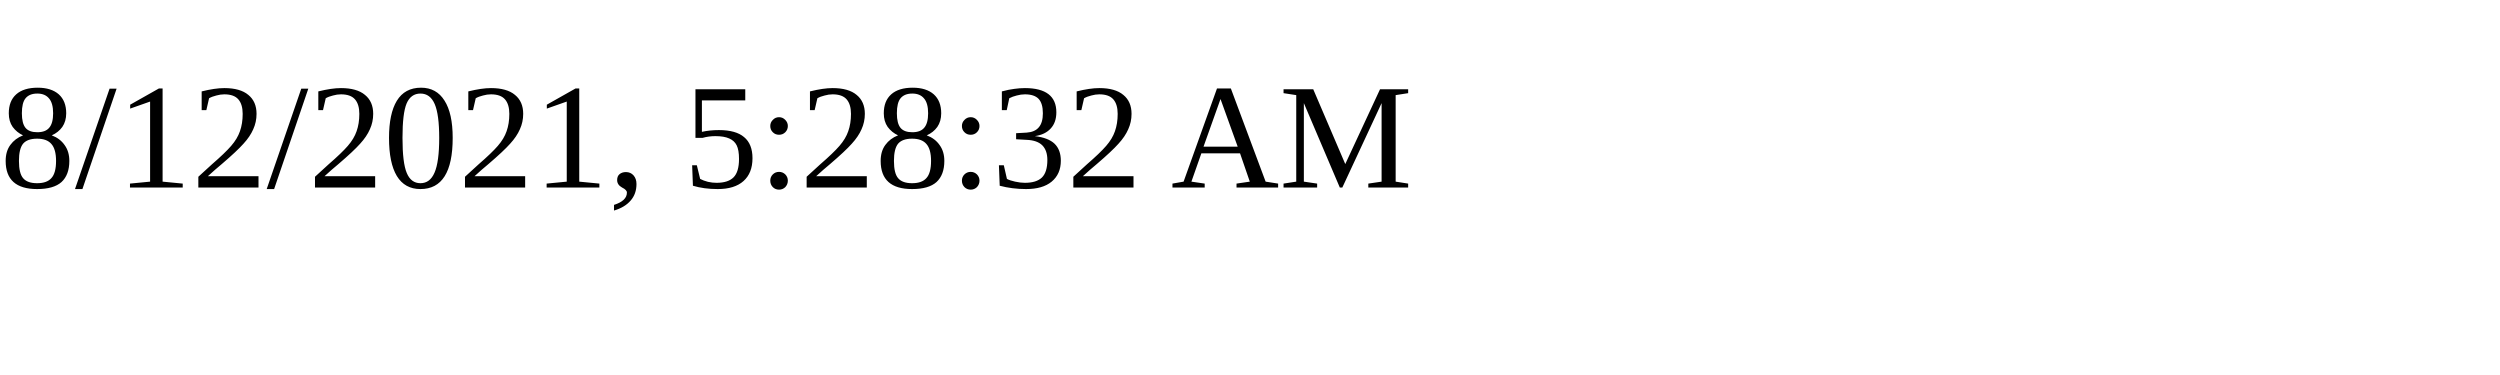
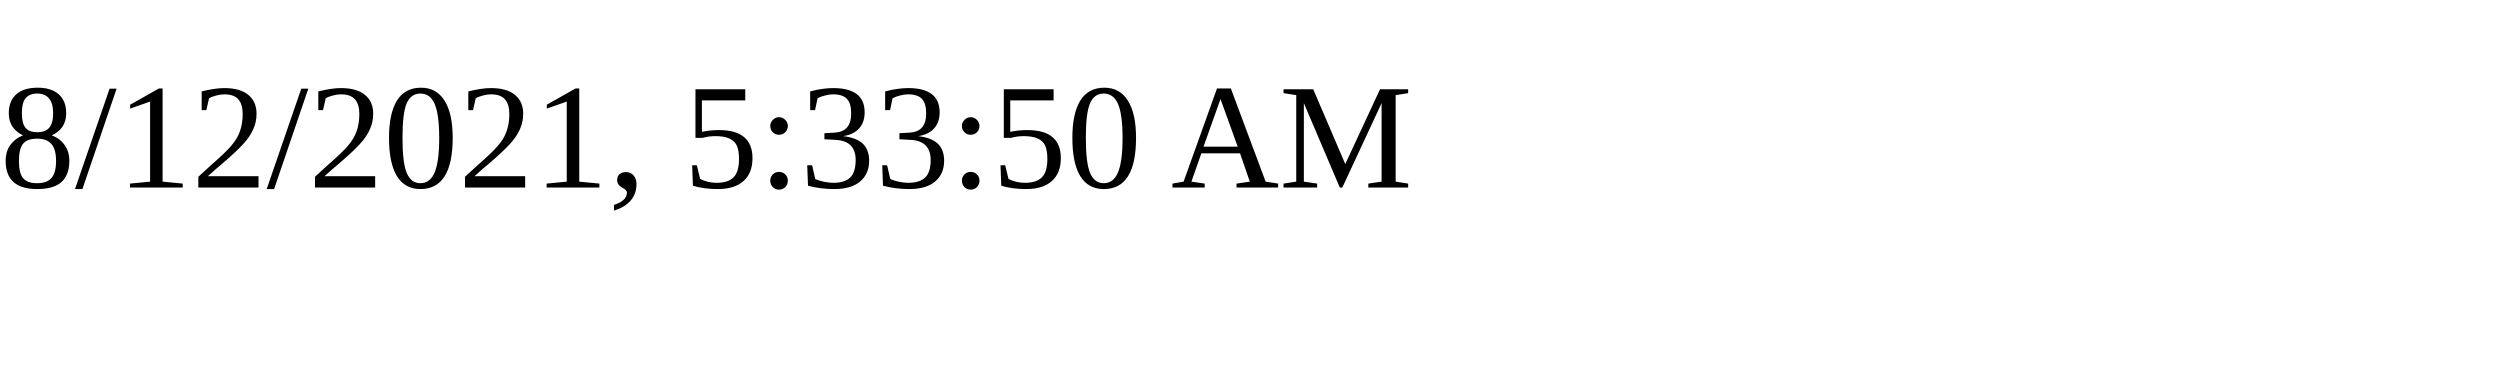
<svg xmlns="http://www.w3.org/2000/svg" height="30" width="200">
-   <text x="0" y="15">8/12/2021, 5:28:32 AM</text>
+   <text x="0" y="15">8/12/2021, 5:33:50 AM</text>
</svg>
